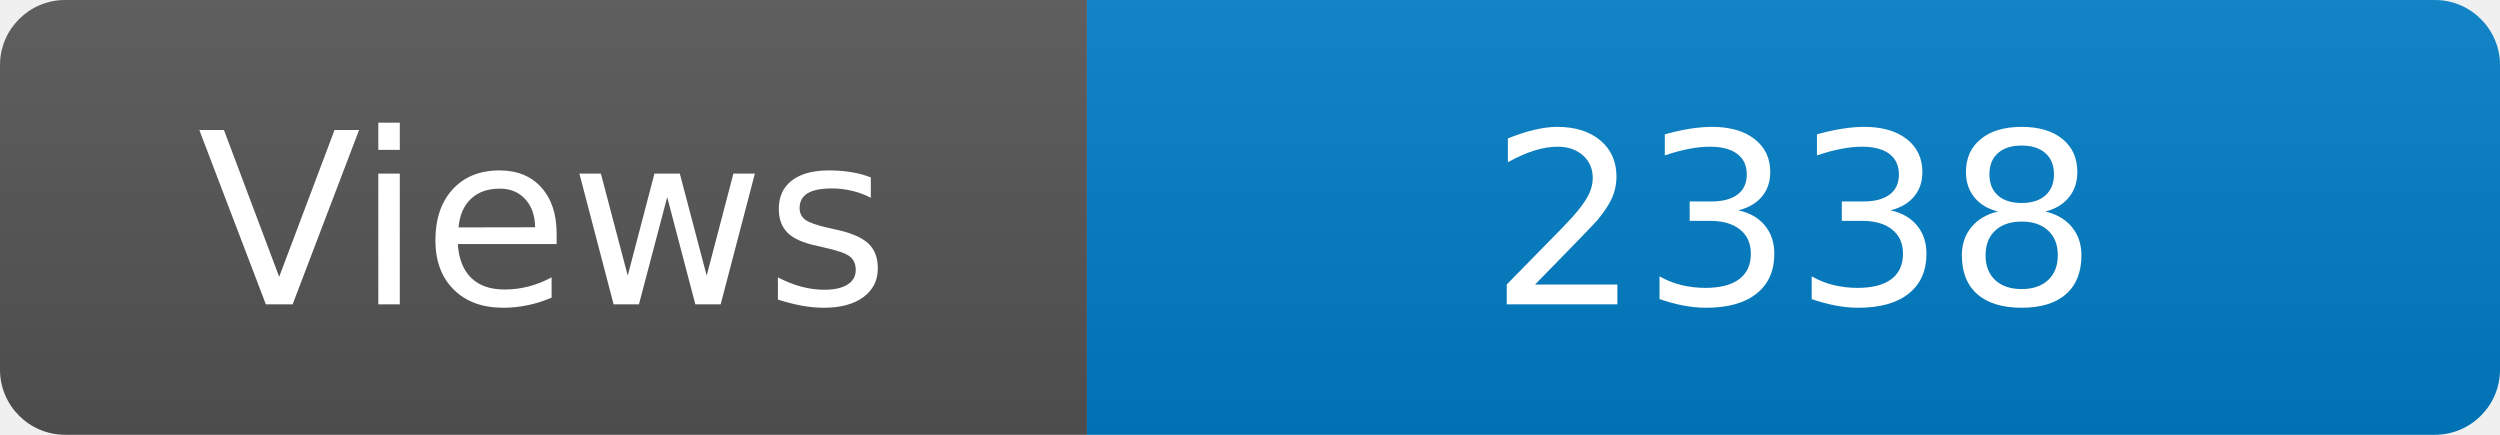
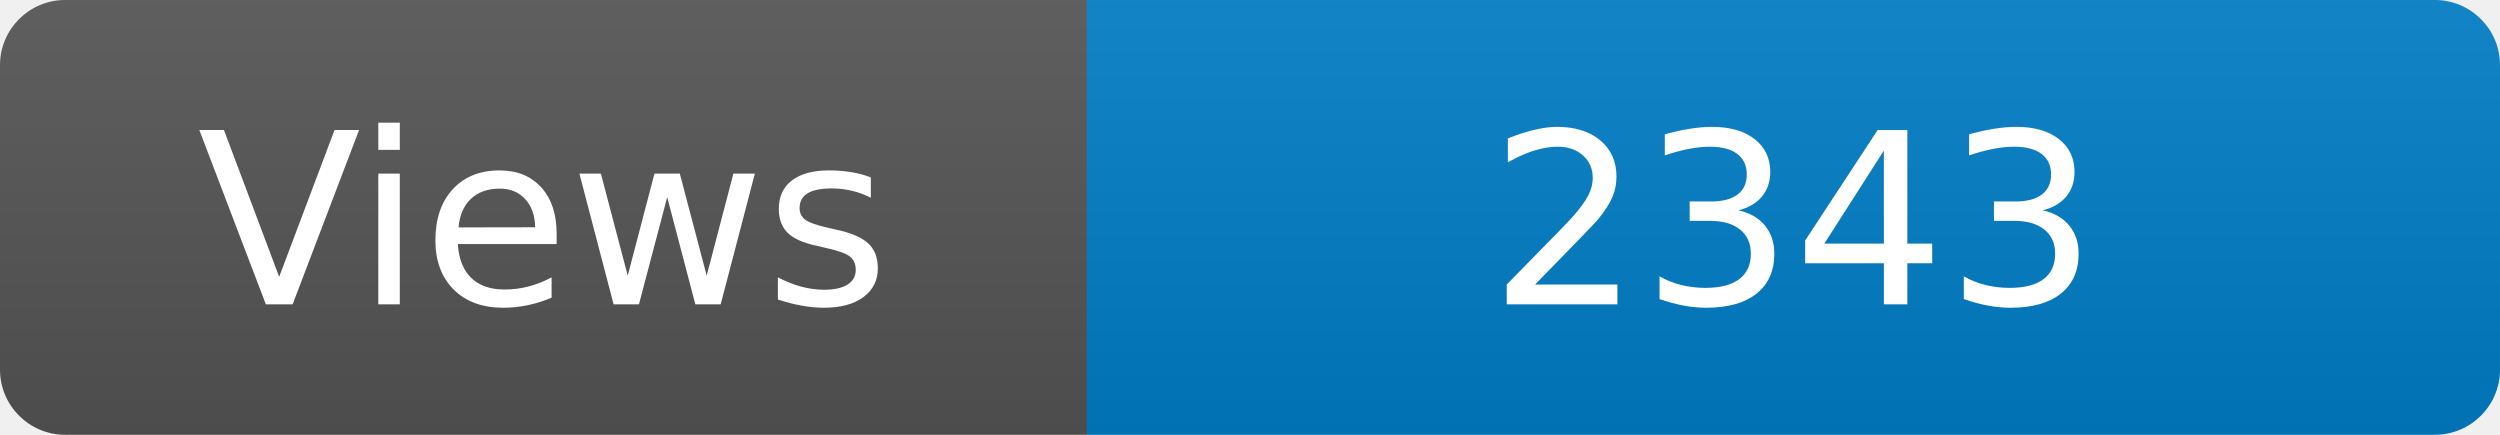
<svg xmlns="http://www.w3.org/2000/svg" width="115" height="20" role="img" aria-label="Maintained?: yes">
  <linearGradient id="s" x2="0" y2="100%">
    <stop offset="0" stop-color="#bbb" stop-opacity=".1" />
    <stop offset="1" stop-opacity=".1" />
  </linearGradient>
  <clipPath id="r">
    <rect width="115" height="20" rx="3" fill="#fff" />
  </clipPath>
  <g clip-path="url(#r)">
    <rect width="50" height="20" fill="#555" />
    <rect x="50" width="160" height="20" fill="#007ec6" />
    <rect width="115" height="20" fill="url(#s)" />
  </g>
  <g fill="#fff" text-anchor="middle" font-family="Verdana,Geneva,DejaVu Sans,sans-serif" font-size="110">
    <text x="250" y="140" transform="scale(.1)" fill="#fff">Views</text>
-     <text x="825" y="140" transform="scale(.1)" fill="#fff">2338</text>
+     <text x="825" y="140" transform="scale(.1)" fill="#fff">2343</text>
  </g>
</svg>
